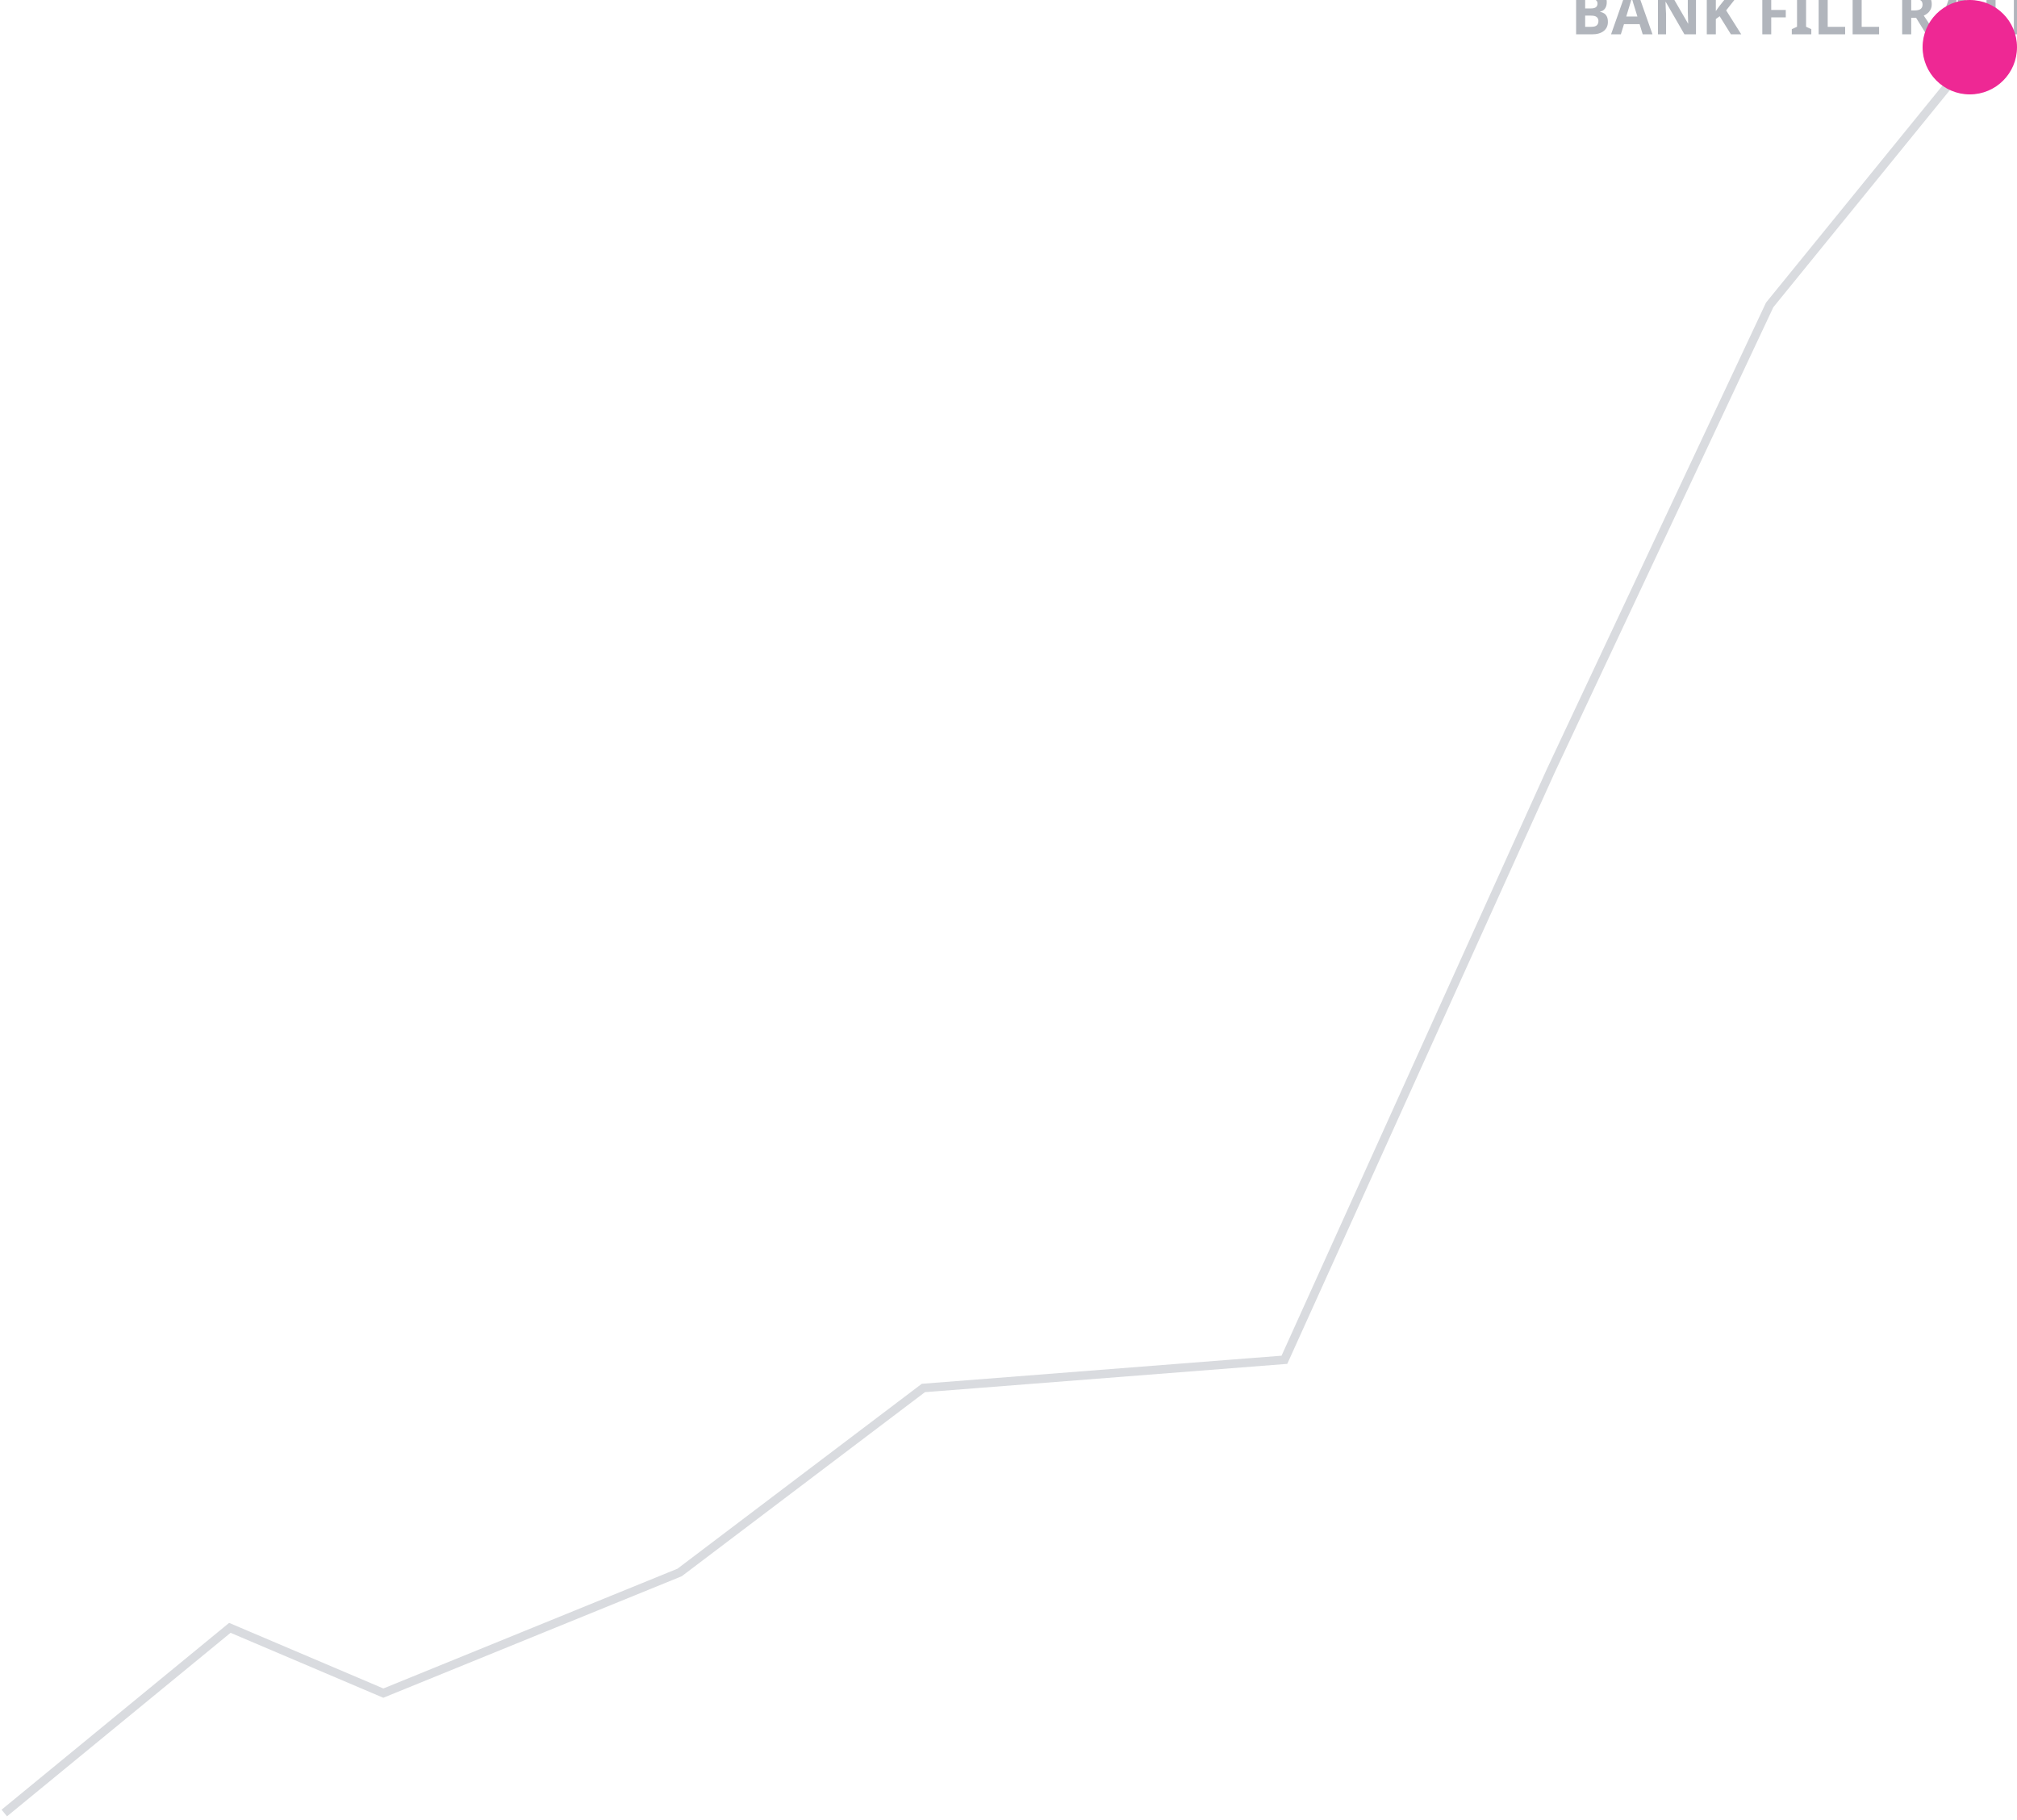
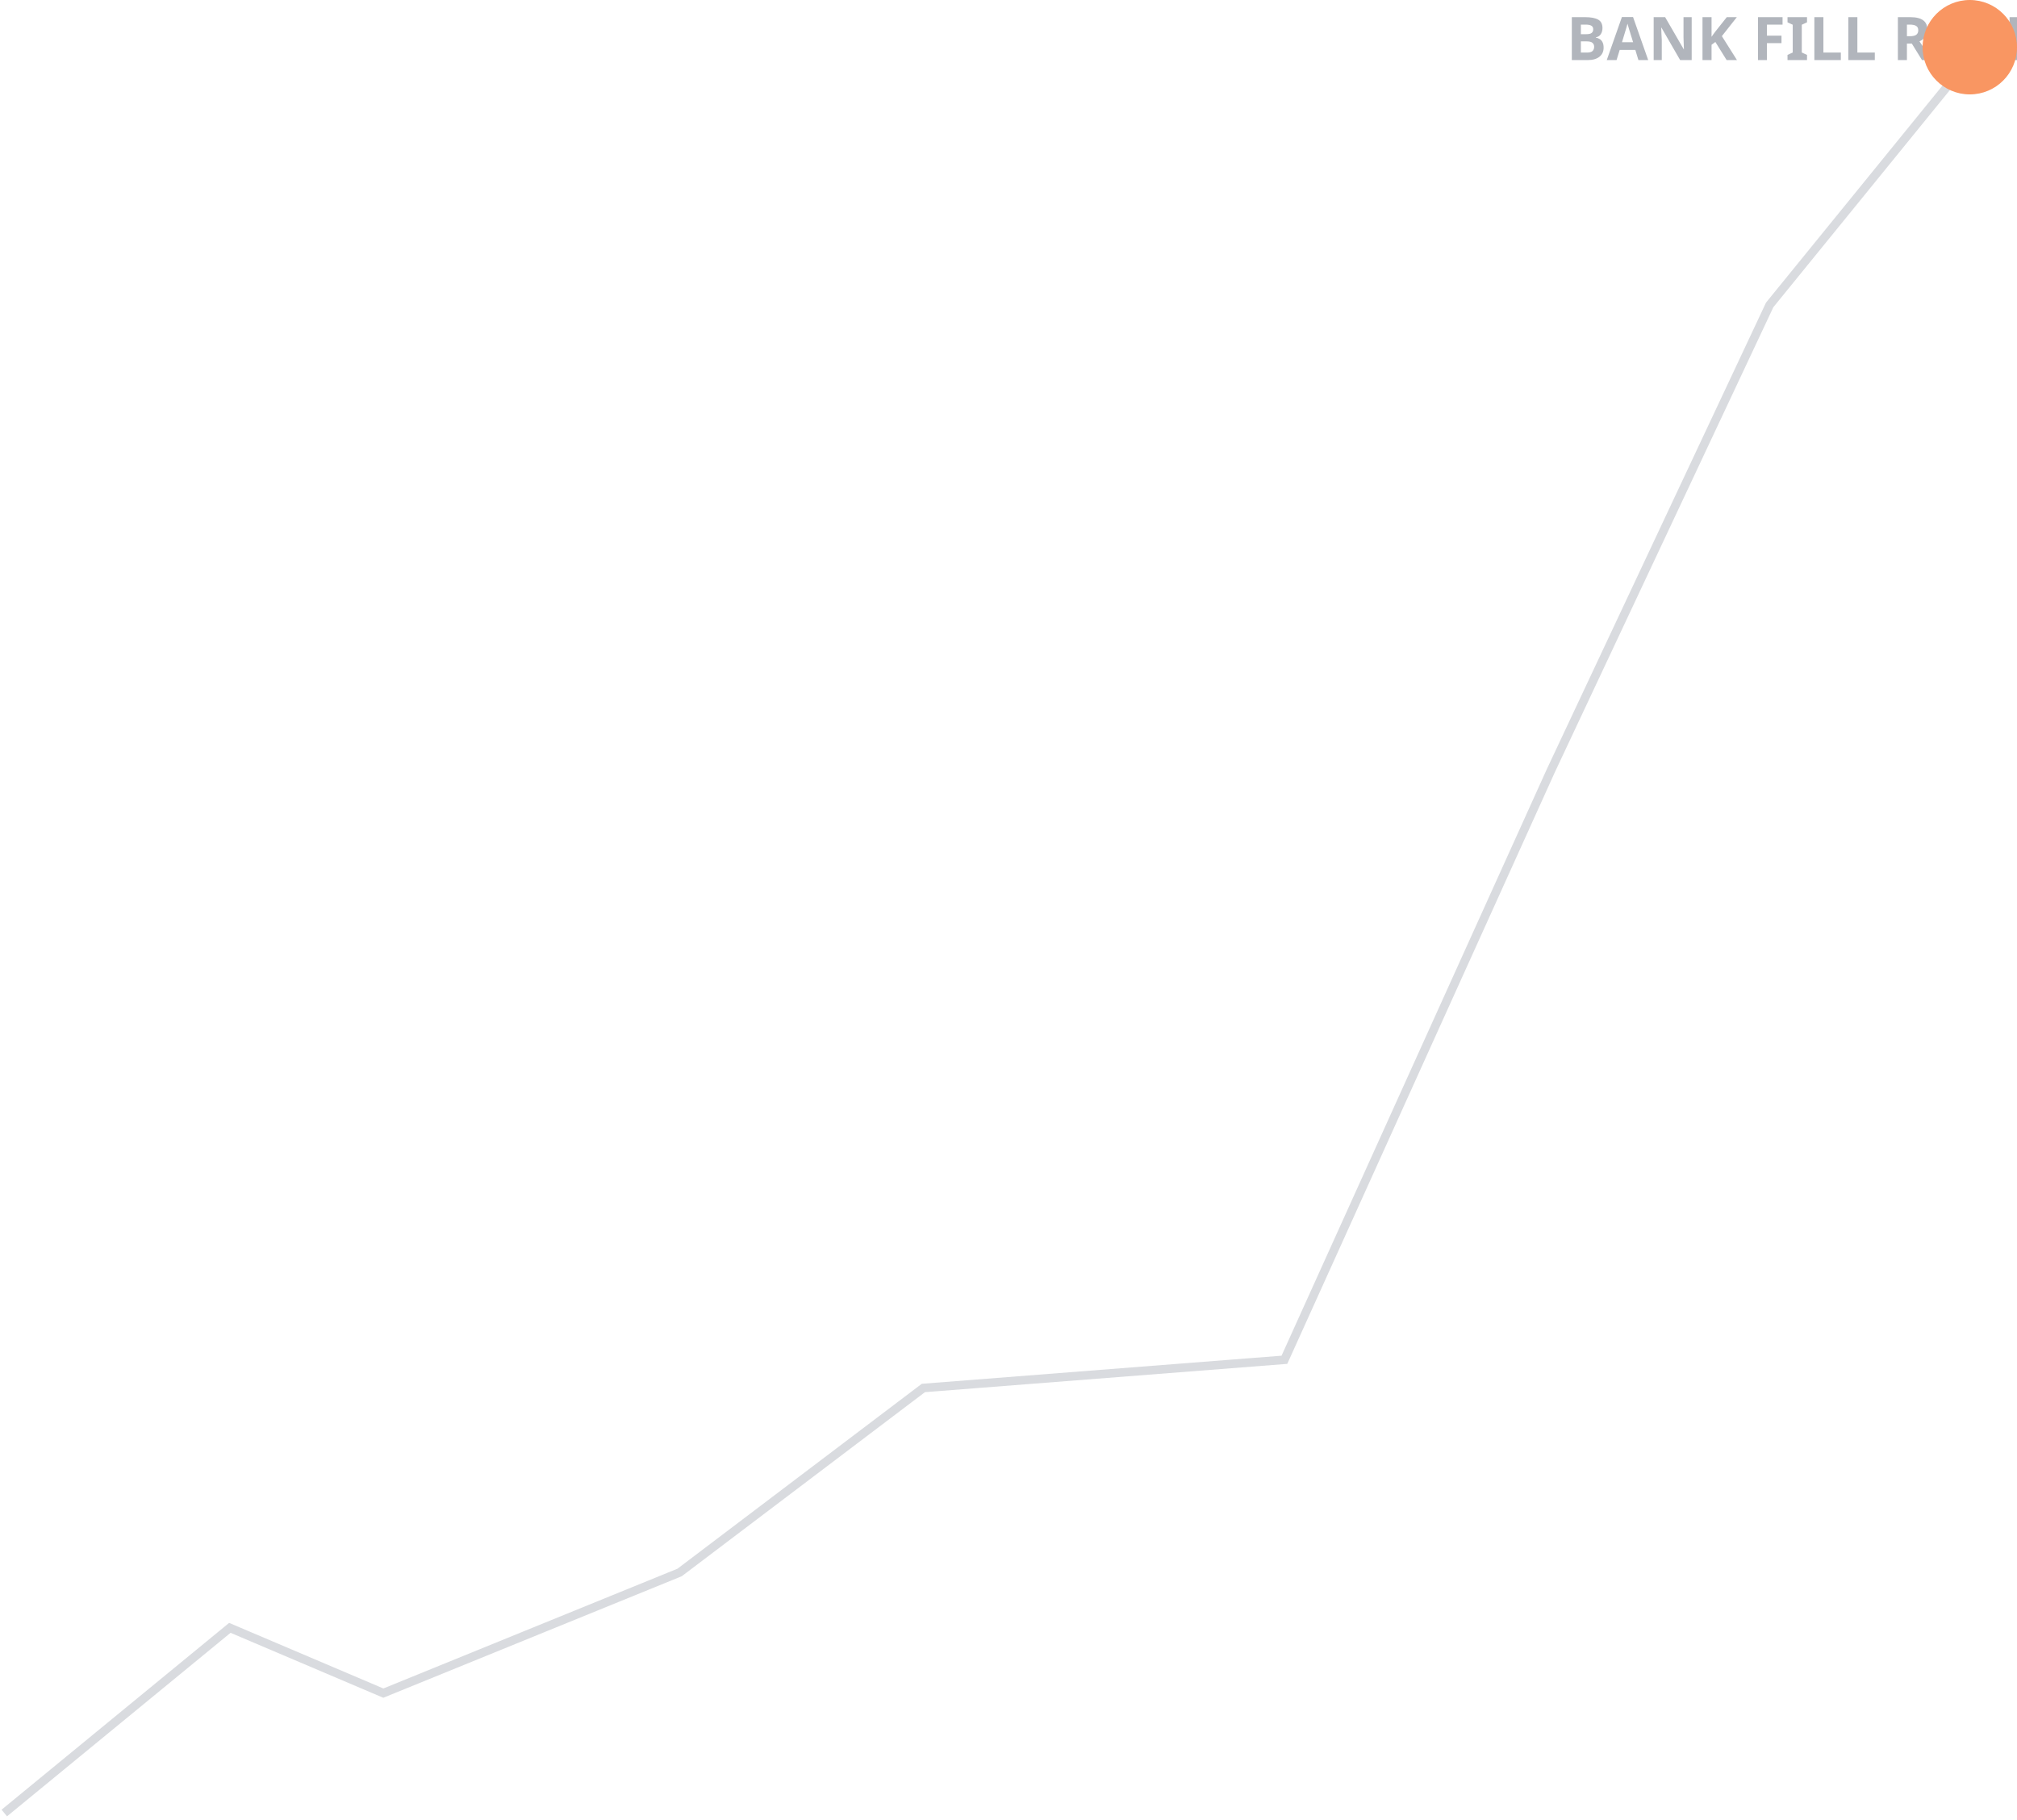
<svg xmlns="http://www.w3.org/2000/svg" width="470" height="424">
-   <g id="Page-1-Annotations" fill="none" fill-rule="evenodd">
-     <text id="BANK-FILL-RATE" font-family="FreightSansCmpPro-Black, FreightSansCmpPro" font-size="14" font-style="condensed" font-weight="700" fill="#B1B5BC">
-       <tspan x="366" y="8">BANK FILL RATE</tspan>
-     </text>
-     <path id="Graph-Line" stroke="#D9DBDF" stroke-width="2" d="M1 422.5l52.559-43.15 35.765 15.21 69.043-28.118 56.797-42.992 84.129-6.57 62.07-137.256 51.008-108.57L458.754 14" />
-     <circle id="Oval" fill="#EE2894" cx="459" cy="11" r="11" />
+   <g id="Page-1" fill="none" fill-rule="evenodd">
+     <g id="bank-fill-line" transform="translate(1)">
+       <text id="BANK-FILL-RATE" fill="#B1B5BC" font-family="FreightSansCmpPro-Black, FreightSansCmpPro" font-size="14" font-style="condensed" font-weight="700">
+         <tspan x="364" y="14">BANK FILL RATE</tspan>
+       </text>
+       <path id="Graph-Line" stroke="#D9DBDF" stroke-width="2" d="M0 422.5l52.559-43.15 35.765 15.21 69.043-28.118 56.797-42.992 84.129-6.57 62.07-137.256 51.008-108.57L457.754 14" />
+       <circle id="Oval" fill="#F99662" cx="458" cy="11" r="11" />
+     </g>
  </g>
</svg>
